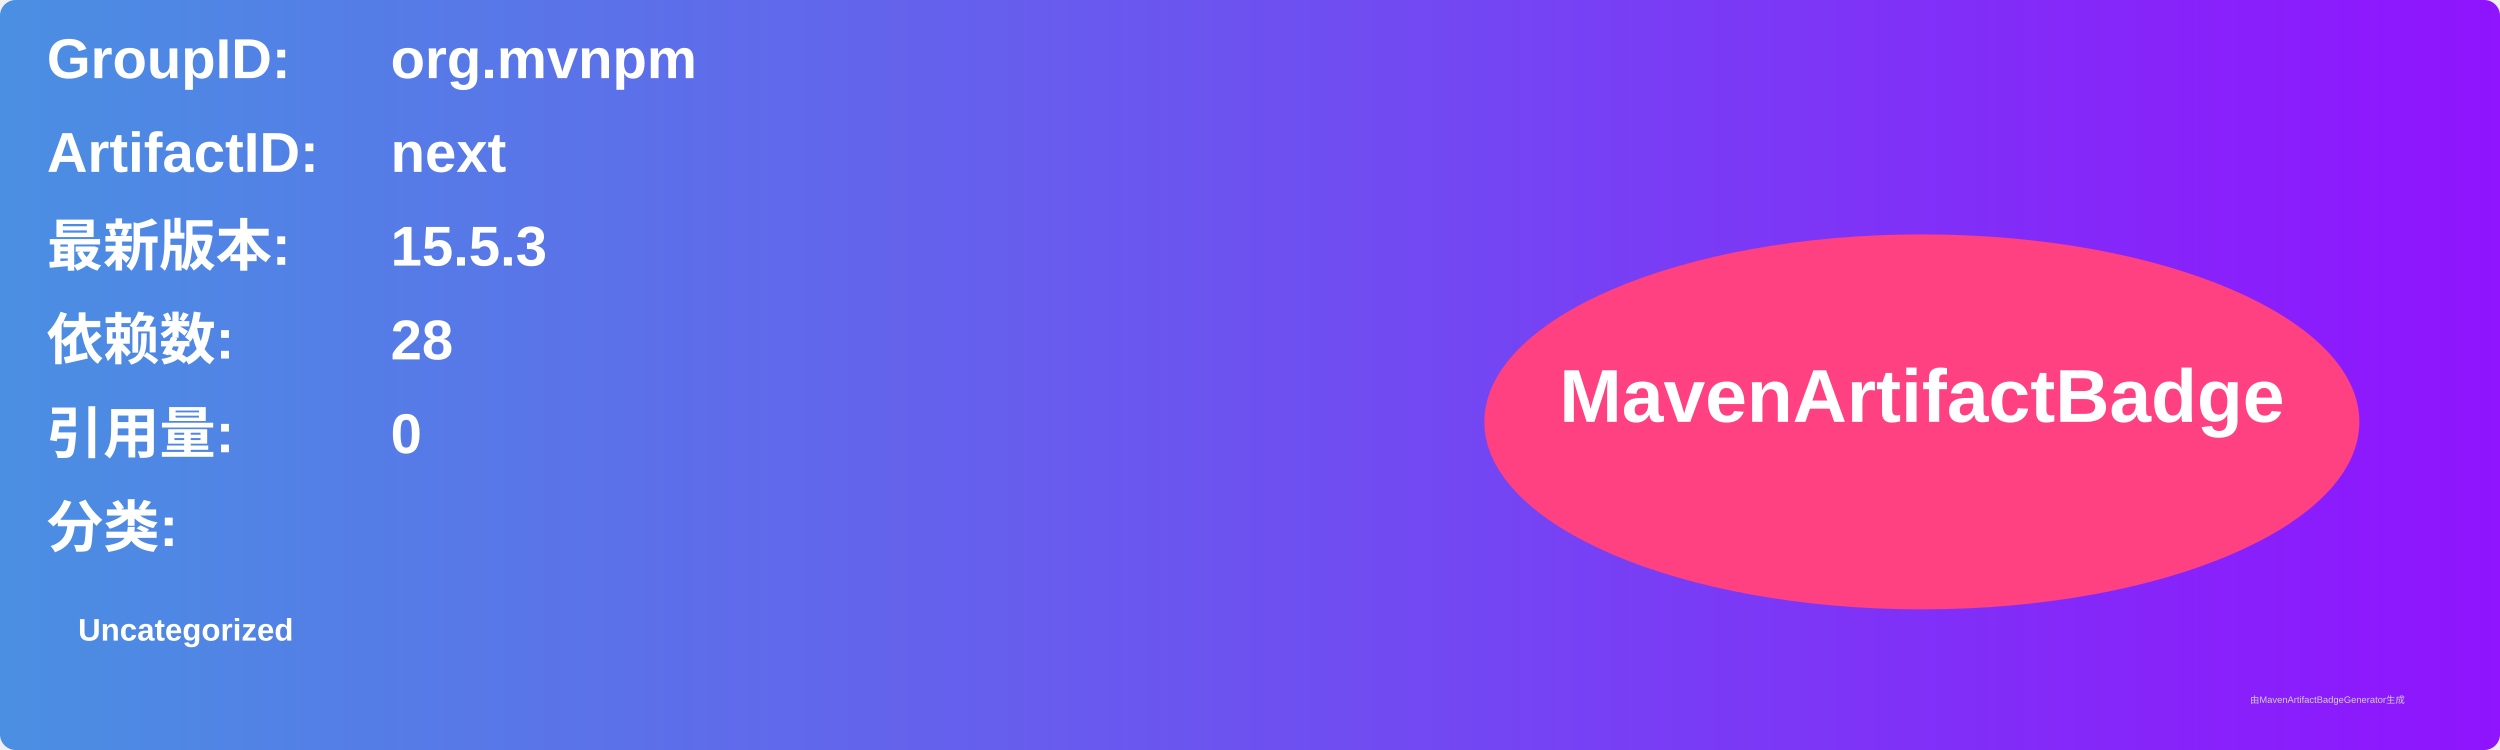
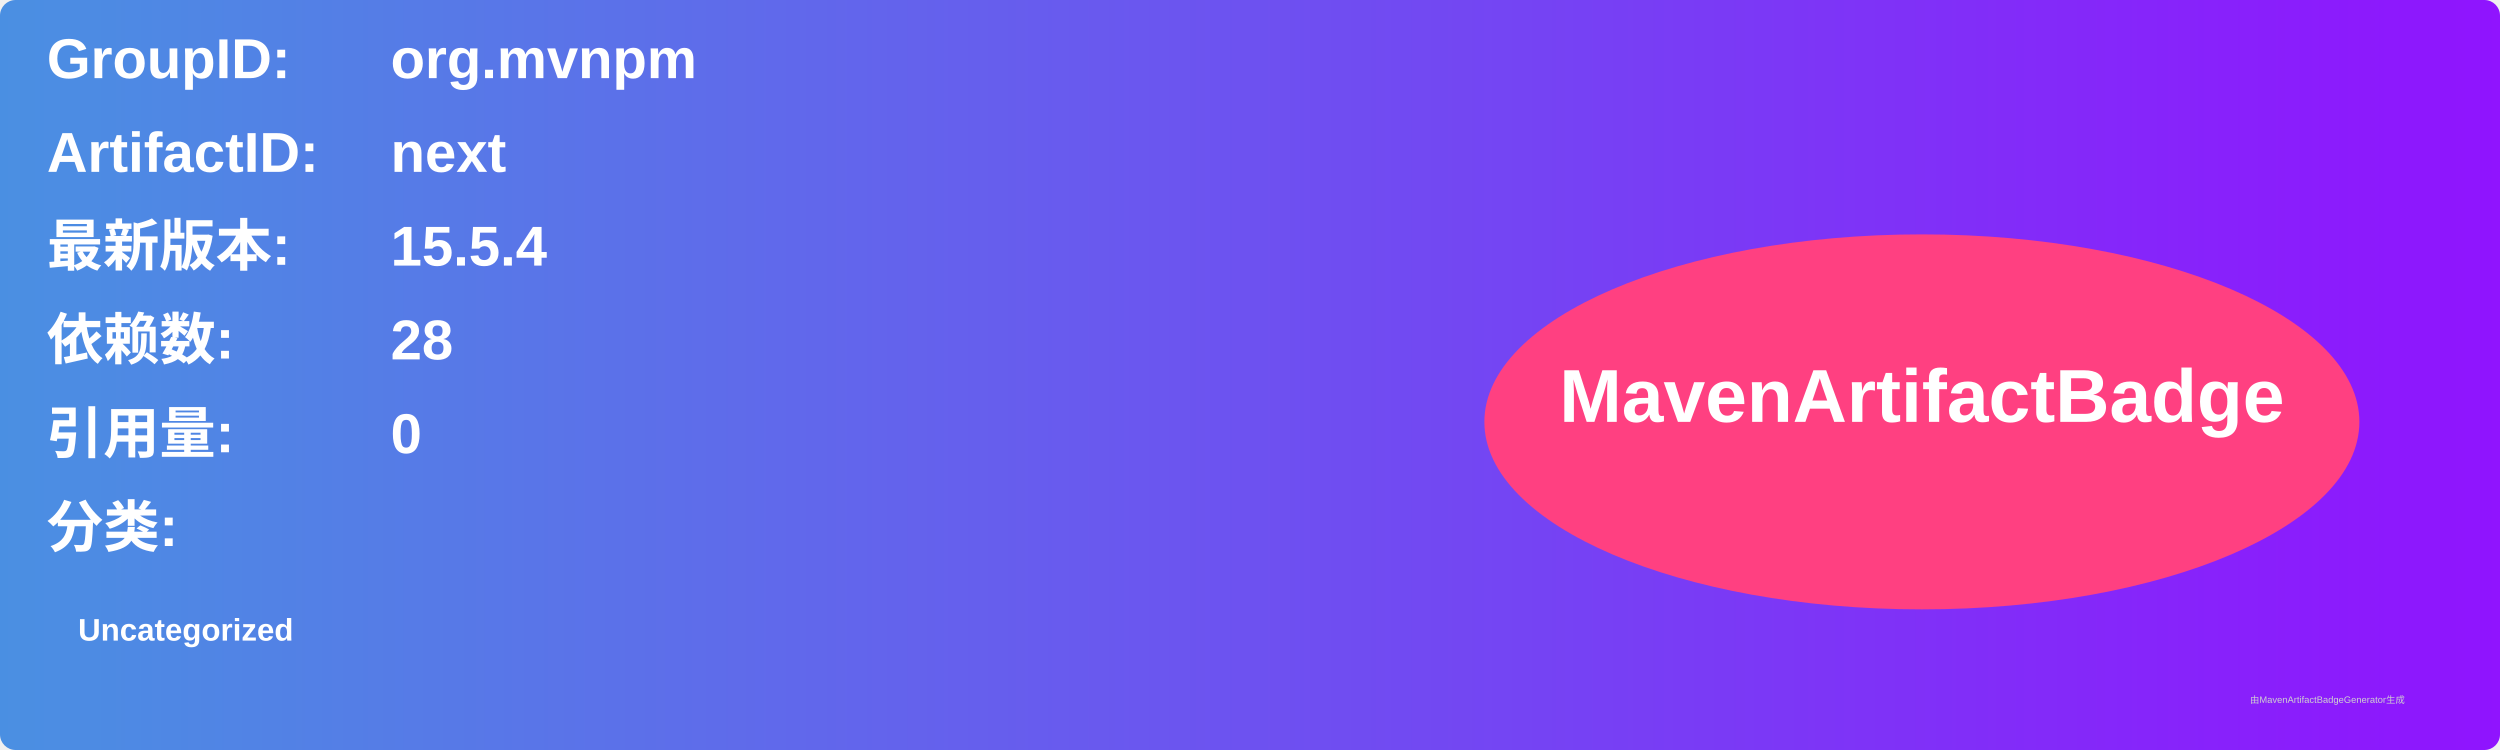
<svg xmlns="http://www.w3.org/2000/svg" width="800" height="240" viewBox="0 0 800 240">
  <linearGradient id="grad" x1="0%" y1="0%" x2="100%" y2="0%">
    <stop offset="0%" stop-color="#4a90e2" />
    <stop offset="100%" stop-color="#9013fe" />
  </linearGradient>
  <rect width="100%" height="100%" rx="5" ry="5" fill="url(#grad)" />
  <g transform="translate(15, 15)">
    <text x="0" y="10" font-family="Arial" font-size="18" fill="white" font-weight="bold" width="260">GroupID:</text>
    <text x="110" y="10" font-family="Arial" font-size="18" fill="white" font-weight="bold" width="460">org.mvnpm</text>
    <text x="0" y="40" font-family="Arial" font-size="18" fill="white" font-weight="bold" width="260">ArtifactID:</text>
    <text x="110" y="40" font-family="Arial" font-size="18" fill="white" font-weight="bold" width="460">next</text>
    <text x="0" y="70" font-family="Arial" font-size="18" fill="white" font-weight="bold">最新版本:</text>
    <text x="110" y="70" font-family="Arial" font-size="18" fill="white" font-weight="bold">
-       <tspan font-weight="bold">15.5.3</tspan>
+       <tspan font-weight="bold">15.5.4</tspan>
    </text>
    <text x="0" y="100" font-family="Arial" font-size="18" fill="white" font-weight="bold">依赖数: </text>
    <text x="110" y="100" font-family="Arial" font-size="18" fill="white">
      <tspan font-weight="bold">28</tspan>
    </text>
    <text x="0" y="130" font-family="Arial" font-size="18" fill="white" font-weight="bold">引用量: </text>
    <text x="110" y="130" font-family="Arial" font-size="18" fill="white">
      <tspan font-weight="bold">0</tspan>
    </text>
    <text x="0" y="160" font-family="Arial" font-size="18" fill="white" font-weight="bold">分类:</text>
    <text x="10" y="190" font-family="Arial" font-size="10" fill="white">
      <tspan font-weight="bold">Uncategorized</tspan>
    </text>
    <ellipse cx="600" cy="120" rx="140" ry="60" fill="#ff4081" />
    <text x="600" y="120" text-anchor="middle" font-family="Arial" font-size="24" fill="white" font-weight="bold">MavenArtifactBadge</text>
  </g>
  <text x="720" y="225" font-family="Arial" font-size="3" fill="#d0d0d0">由MavenArtifactBadgeGenerator生成</text>
</svg>
